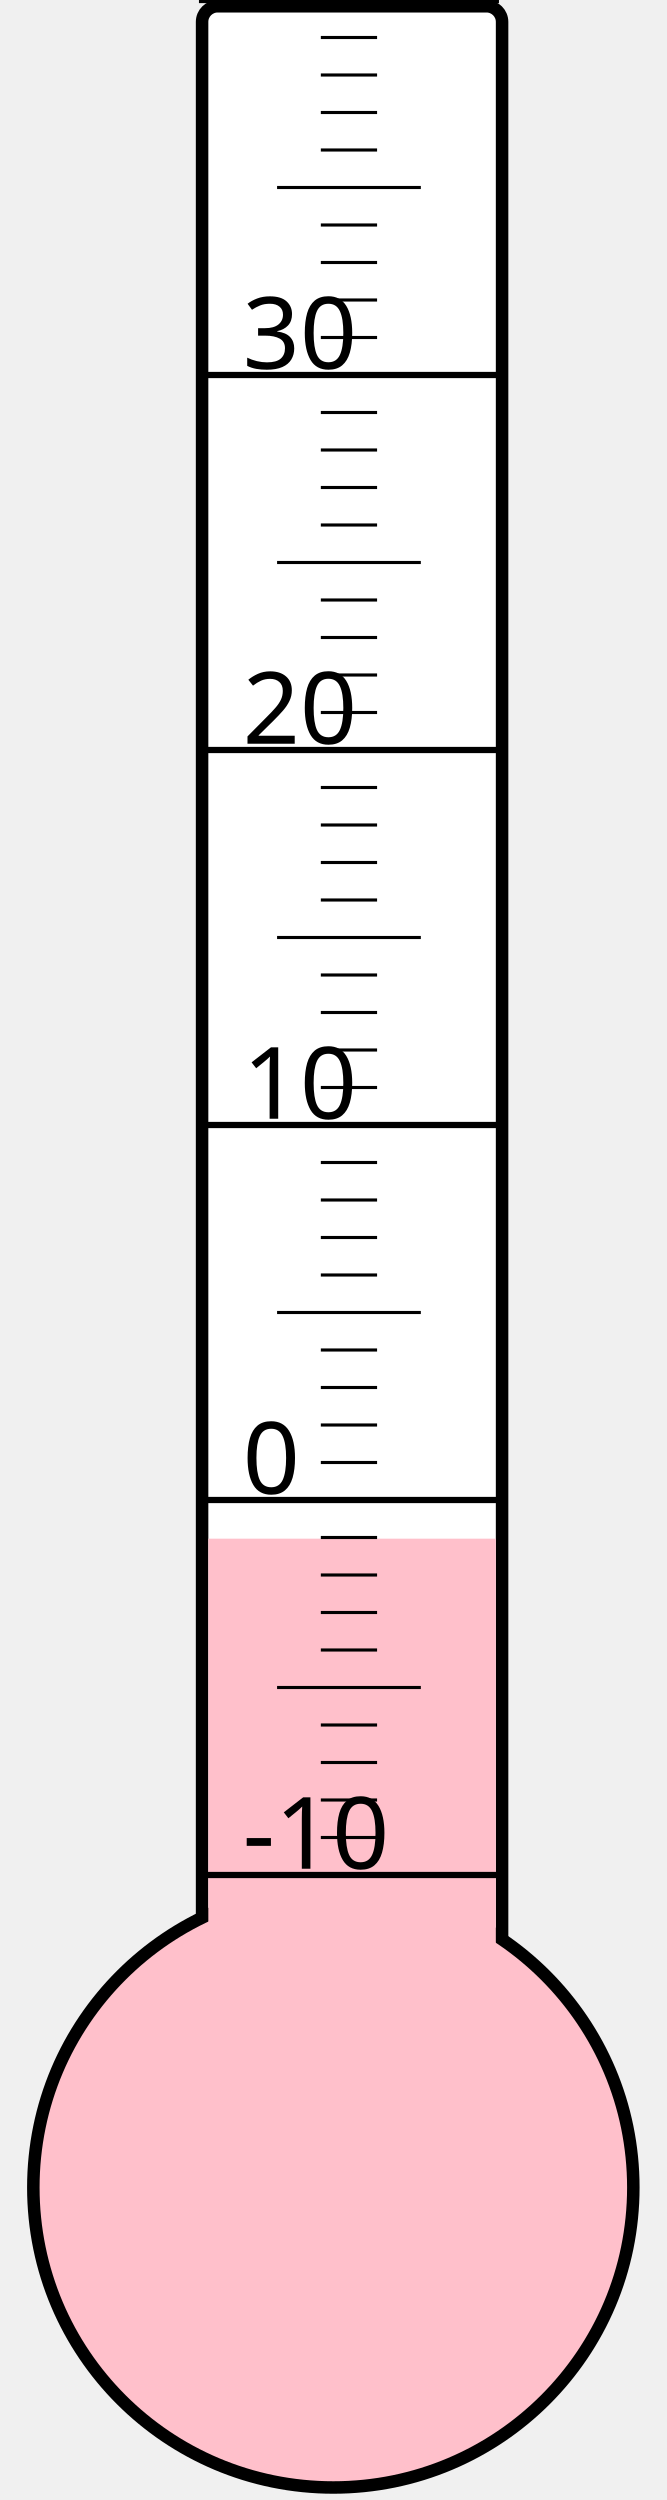
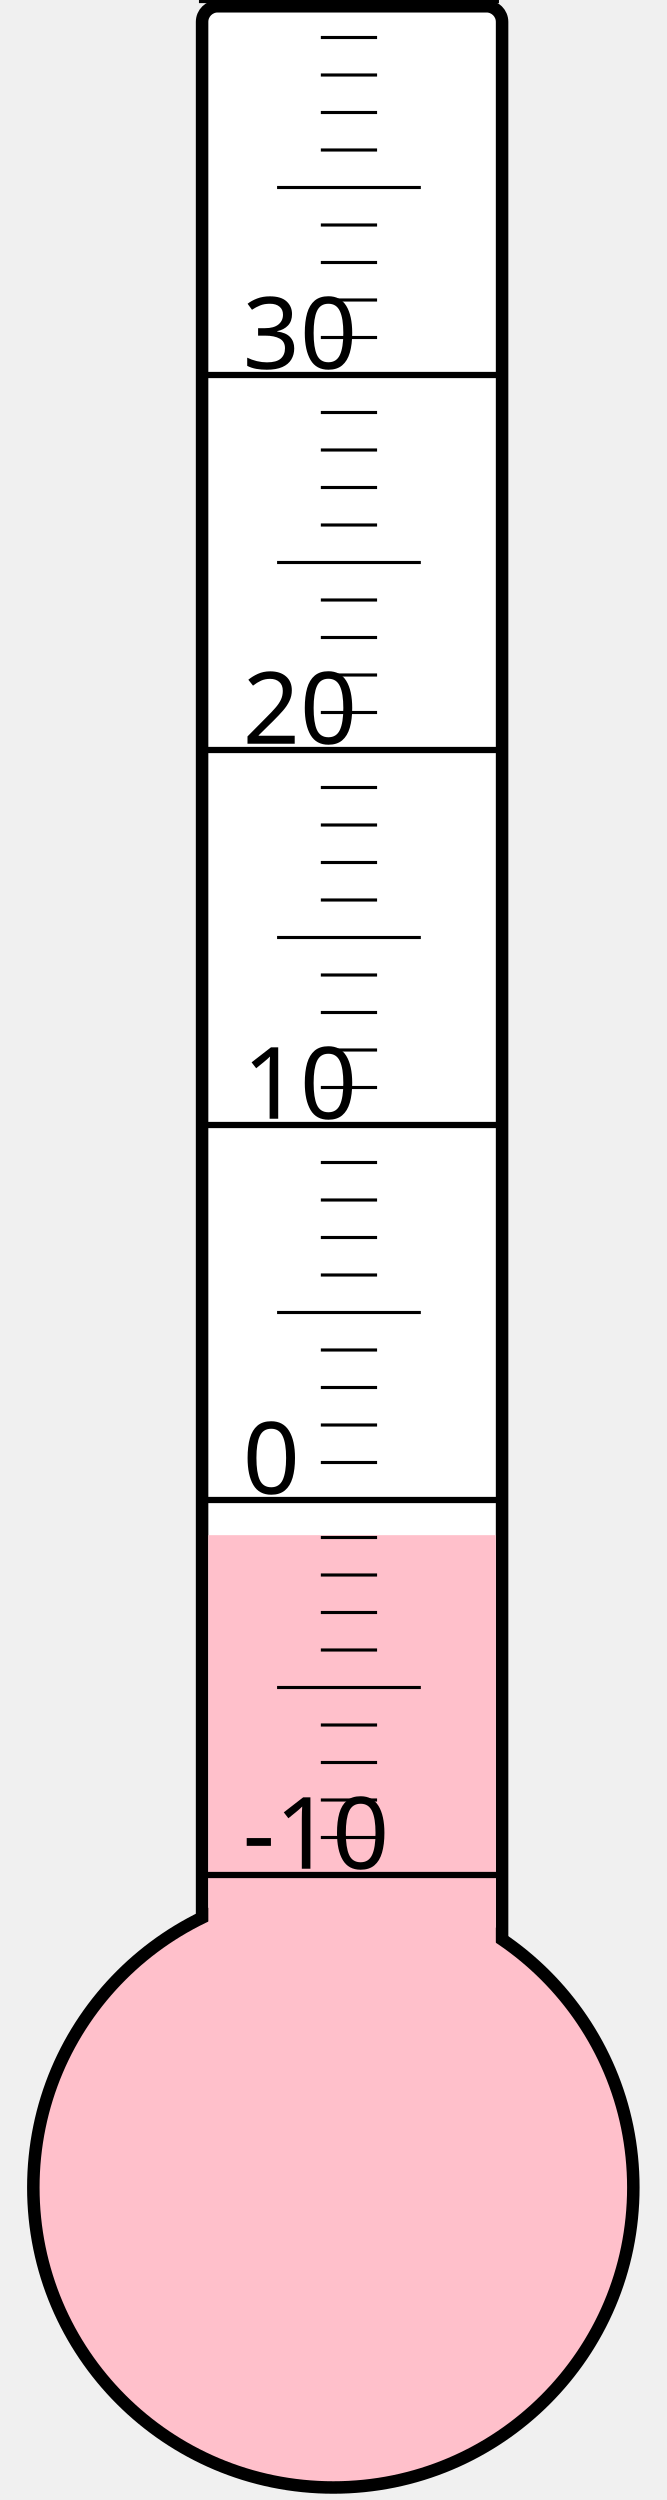
<svg xmlns="http://www.w3.org/2000/svg" width="40px" height="150px" viewBox="0 0 200 800">
  <rect width="200" height="800" x="0" y="0" style="fill: #ffffeb; fill-opacity: 0;" />
  <rect width="96" height="680" x="58" y="2" rx="5" ry="5" style="fill: white; fill-opacity: 1; stroke: black; stroke-width: 4;" />
  <circle cx="100" cy="700" r="96" style="fill: pink; stroke: black; stroke-width: 4;" />
-   <rect width="92" height="207.625" x="60" y="492.375" style="fill: pink; fill-opacity: 1; stroke-width: 0;" />
+   <rect width="92" height="208.75" x="60" y="491.25" style="fill: pink; fill-opacity: 1; stroke-width: 0;" />
  <text x="71" y="598" style="font-family: sans-serif; font-size: 24pt;">-10</text>
  <text x="71" y="478" style="font-family: sans-serif; font-size: 24pt;">0</text>
  <text x="71" y="358" style="font-family: sans-serif; font-size: 24pt;">10</text>
  <text x="71" y="238" style="font-family: sans-serif; font-size: 24pt;">20</text>
  <text x="71" y="118" style="font-family: sans-serif; font-size: 24pt;">30</text>
  <g style="stroke: black;">
    <line x1="57" y1="600" x2="153" y2="600" style="stroke-width: 2;" />
    <line x1="96" y1="588" x2="114" y2="588" style="stroke-width: 1;" />
    <line x1="96" y1="576" x2="114" y2="576" style="stroke-width: 1;" />
    <line x1="96" y1="564" x2="114" y2="564" style="stroke-width: 1;" />
    <line x1="96" y1="552" x2="114" y2="552" style="stroke-width: 1;" />
    <line x1="82" y1="540" x2="128" y2="540" style="stroke-width: 1;" />
    <line x1="96" y1="528" x2="114" y2="528" style="stroke-width: 1;" />
    <line x1="96" y1="516" x2="114" y2="516" style="stroke-width: 1;" />
    <line x1="96" y1="504" x2="114" y2="504" style="stroke-width: 1;" />
    <line x1="96" y1="492" x2="114" y2="492" style="stroke-width: 1;" />
    <line x1="57" y1="480" x2="153" y2="480" style="stroke-width: 2;" />
    <line x1="96" y1="468" x2="114" y2="468" style="stroke-width: 1;" />
    <line x1="96" y1="456" x2="114" y2="456" style="stroke-width: 1;" />
    <line x1="96" y1="444" x2="114" y2="444" style="stroke-width: 1;" />
    <line x1="96" y1="432" x2="114" y2="432" style="stroke-width: 1;" />
    <line x1="82" y1="420" x2="128" y2="420" style="stroke-width: 1;" />
    <line x1="96" y1="408" x2="114" y2="408" style="stroke-width: 1;" />
    <line x1="96" y1="396" x2="114" y2="396" style="stroke-width: 1;" />
    <line x1="96" y1="384" x2="114" y2="384" style="stroke-width: 1;" />
    <line x1="96" y1="372" x2="114" y2="372" style="stroke-width: 1;" />
    <line x1="57" y1="360" x2="153" y2="360" style="stroke-width: 2;" />
    <line x1="96" y1="348" x2="114" y2="348" style="stroke-width: 1;" />
    <line x1="96" y1="336" x2="114" y2="336" style="stroke-width: 1;" />
    <line x1="96" y1="324" x2="114" y2="324" style="stroke-width: 1;" />
    <line x1="96" y1="312" x2="114" y2="312" style="stroke-width: 1;" />
    <line x1="82" y1="300" x2="128" y2="300" style="stroke-width: 1;" />
    <line x1="96" y1="288" x2="114" y2="288" style="stroke-width: 1;" />
    <line x1="96" y1="276" x2="114" y2="276" style="stroke-width: 1;" />
    <line x1="96" y1="264" x2="114" y2="264" style="stroke-width: 1;" />
    <line x1="96" y1="252" x2="114" y2="252" style="stroke-width: 1;" />
    <line x1="57" y1="240" x2="153" y2="240" style="stroke-width: 2;" />
    <line x1="96" y1="228" x2="114" y2="228" style="stroke-width: 1;" />
    <line x1="96" y1="216" x2="114" y2="216" style="stroke-width: 1;" />
    <line x1="96" y1="204" x2="114" y2="204" style="stroke-width: 1;" />
    <line x1="96" y1="192" x2="114" y2="192" style="stroke-width: 1;" />
    <line x1="82" y1="180" x2="128" y2="180" style="stroke-width: 1;" />
    <line x1="96" y1="168" x2="114" y2="168" style="stroke-width: 1;" />
    <line x1="96" y1="156" x2="114" y2="156" style="stroke-width: 1;" />
    <line x1="96" y1="144" x2="114" y2="144" style="stroke-width: 1;" />
    <line x1="96" y1="132" x2="114" y2="132" style="stroke-width: 1;" />
    <line x1="57" y1="120" x2="153" y2="120" style="stroke-width: 2;" />
    <line x1="96" y1="108" x2="114" y2="108" style="stroke-width: 1;" />
    <line x1="96" y1="96" x2="114" y2="96" style="stroke-width: 1;" />
    <line x1="96" y1="84" x2="114" y2="84" style="stroke-width: 1;" />
    <line x1="96" y1="72" x2="114" y2="72" style="stroke-width: 1;" />
    <line x1="82" y1="60" x2="128" y2="60" style="stroke-width: 1;" />
    <line x1="96" y1="48" x2="114" y2="48" style="stroke-width: 1;" />
    <line x1="96" y1="36" x2="114" y2="36" style="stroke-width: 1;" />
    <line x1="96" y1="24" x2="114" y2="24" style="stroke-width: 1;" />
    <line x1="96" y1="12" x2="114" y2="12" style="stroke-width: 1;" />
    <line x1="57" y1="0" x2="153" y2="0" style="stroke-width: 2;" />
  </g>
</svg>
